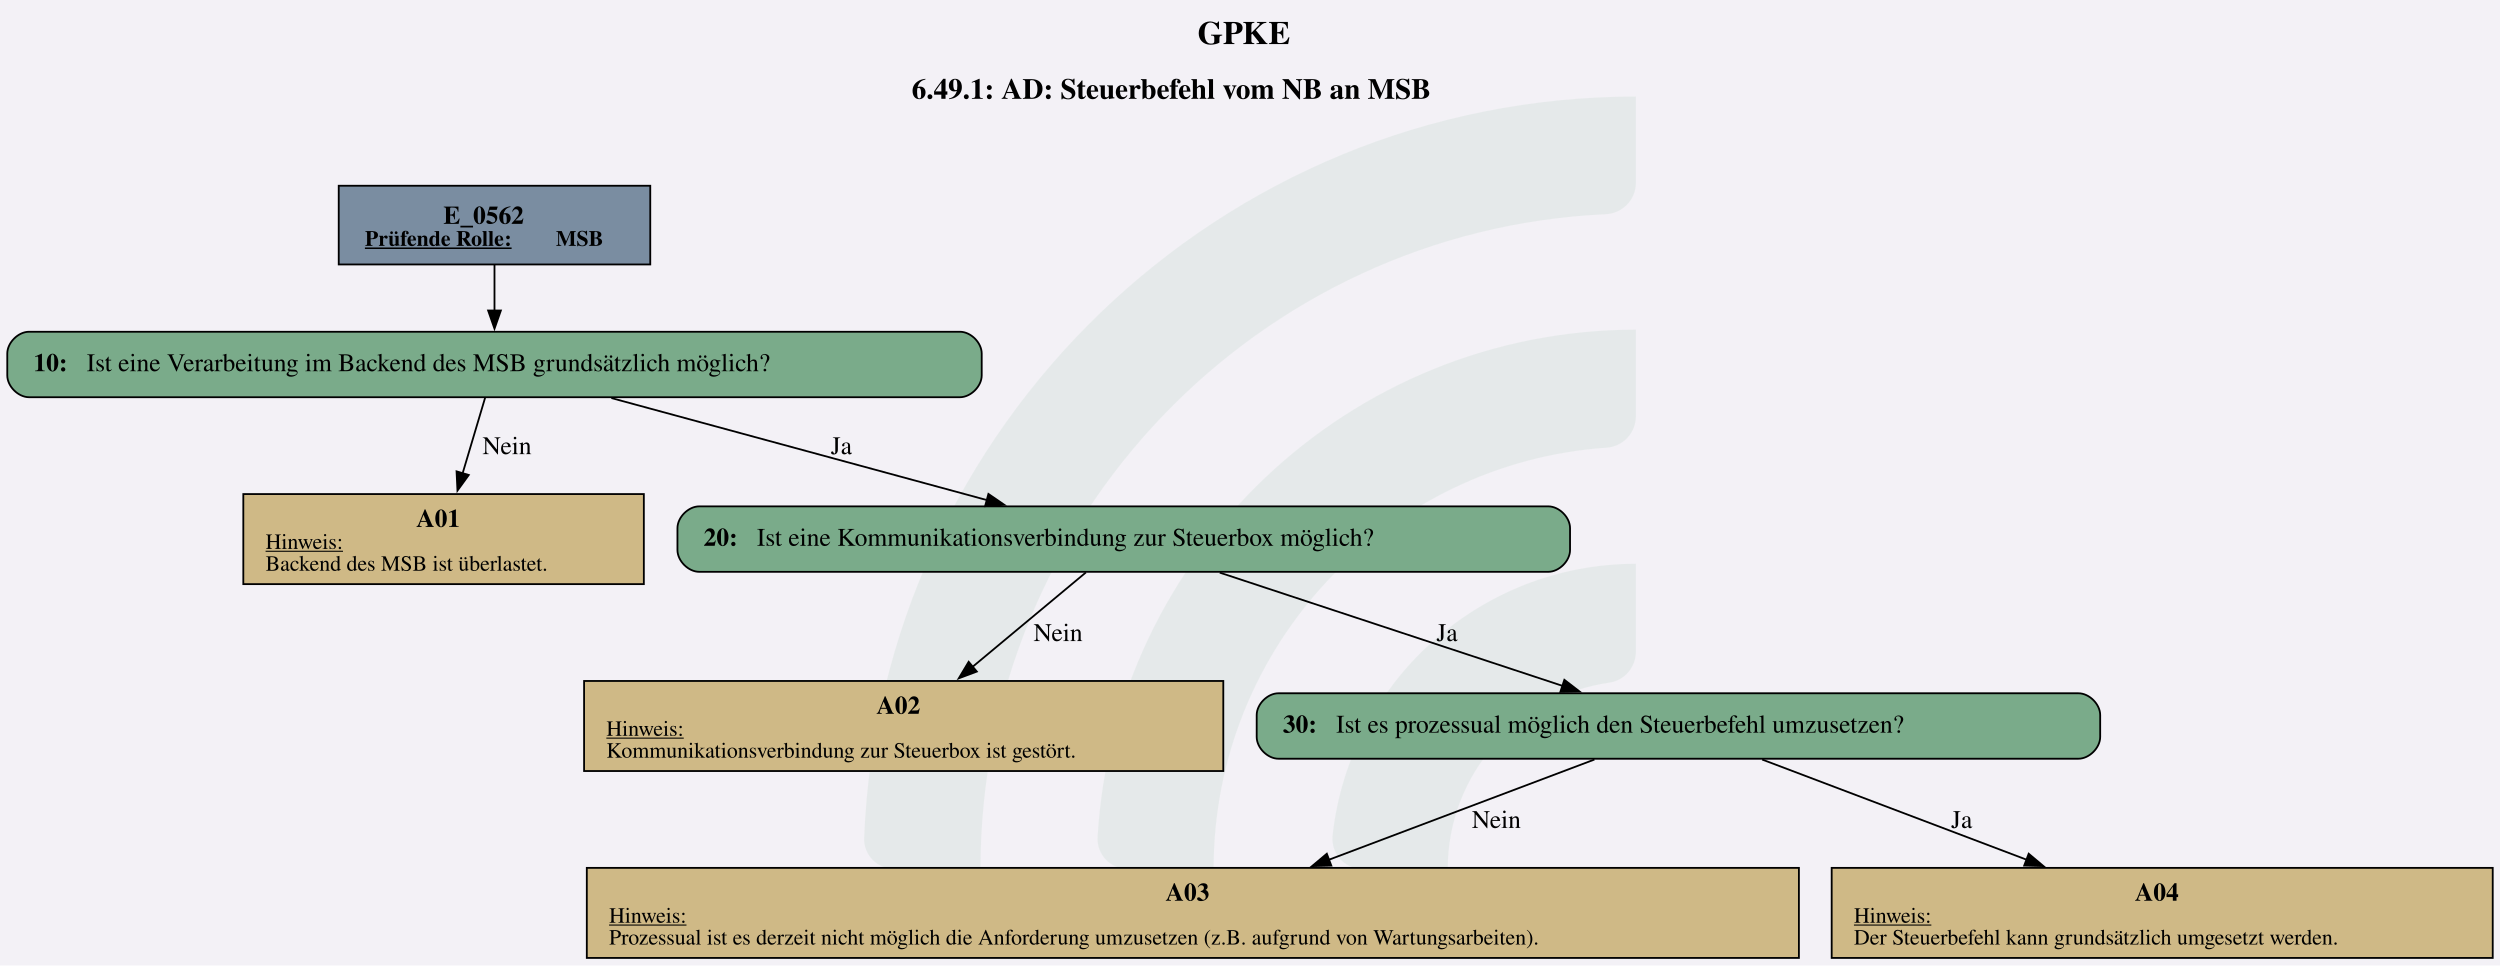
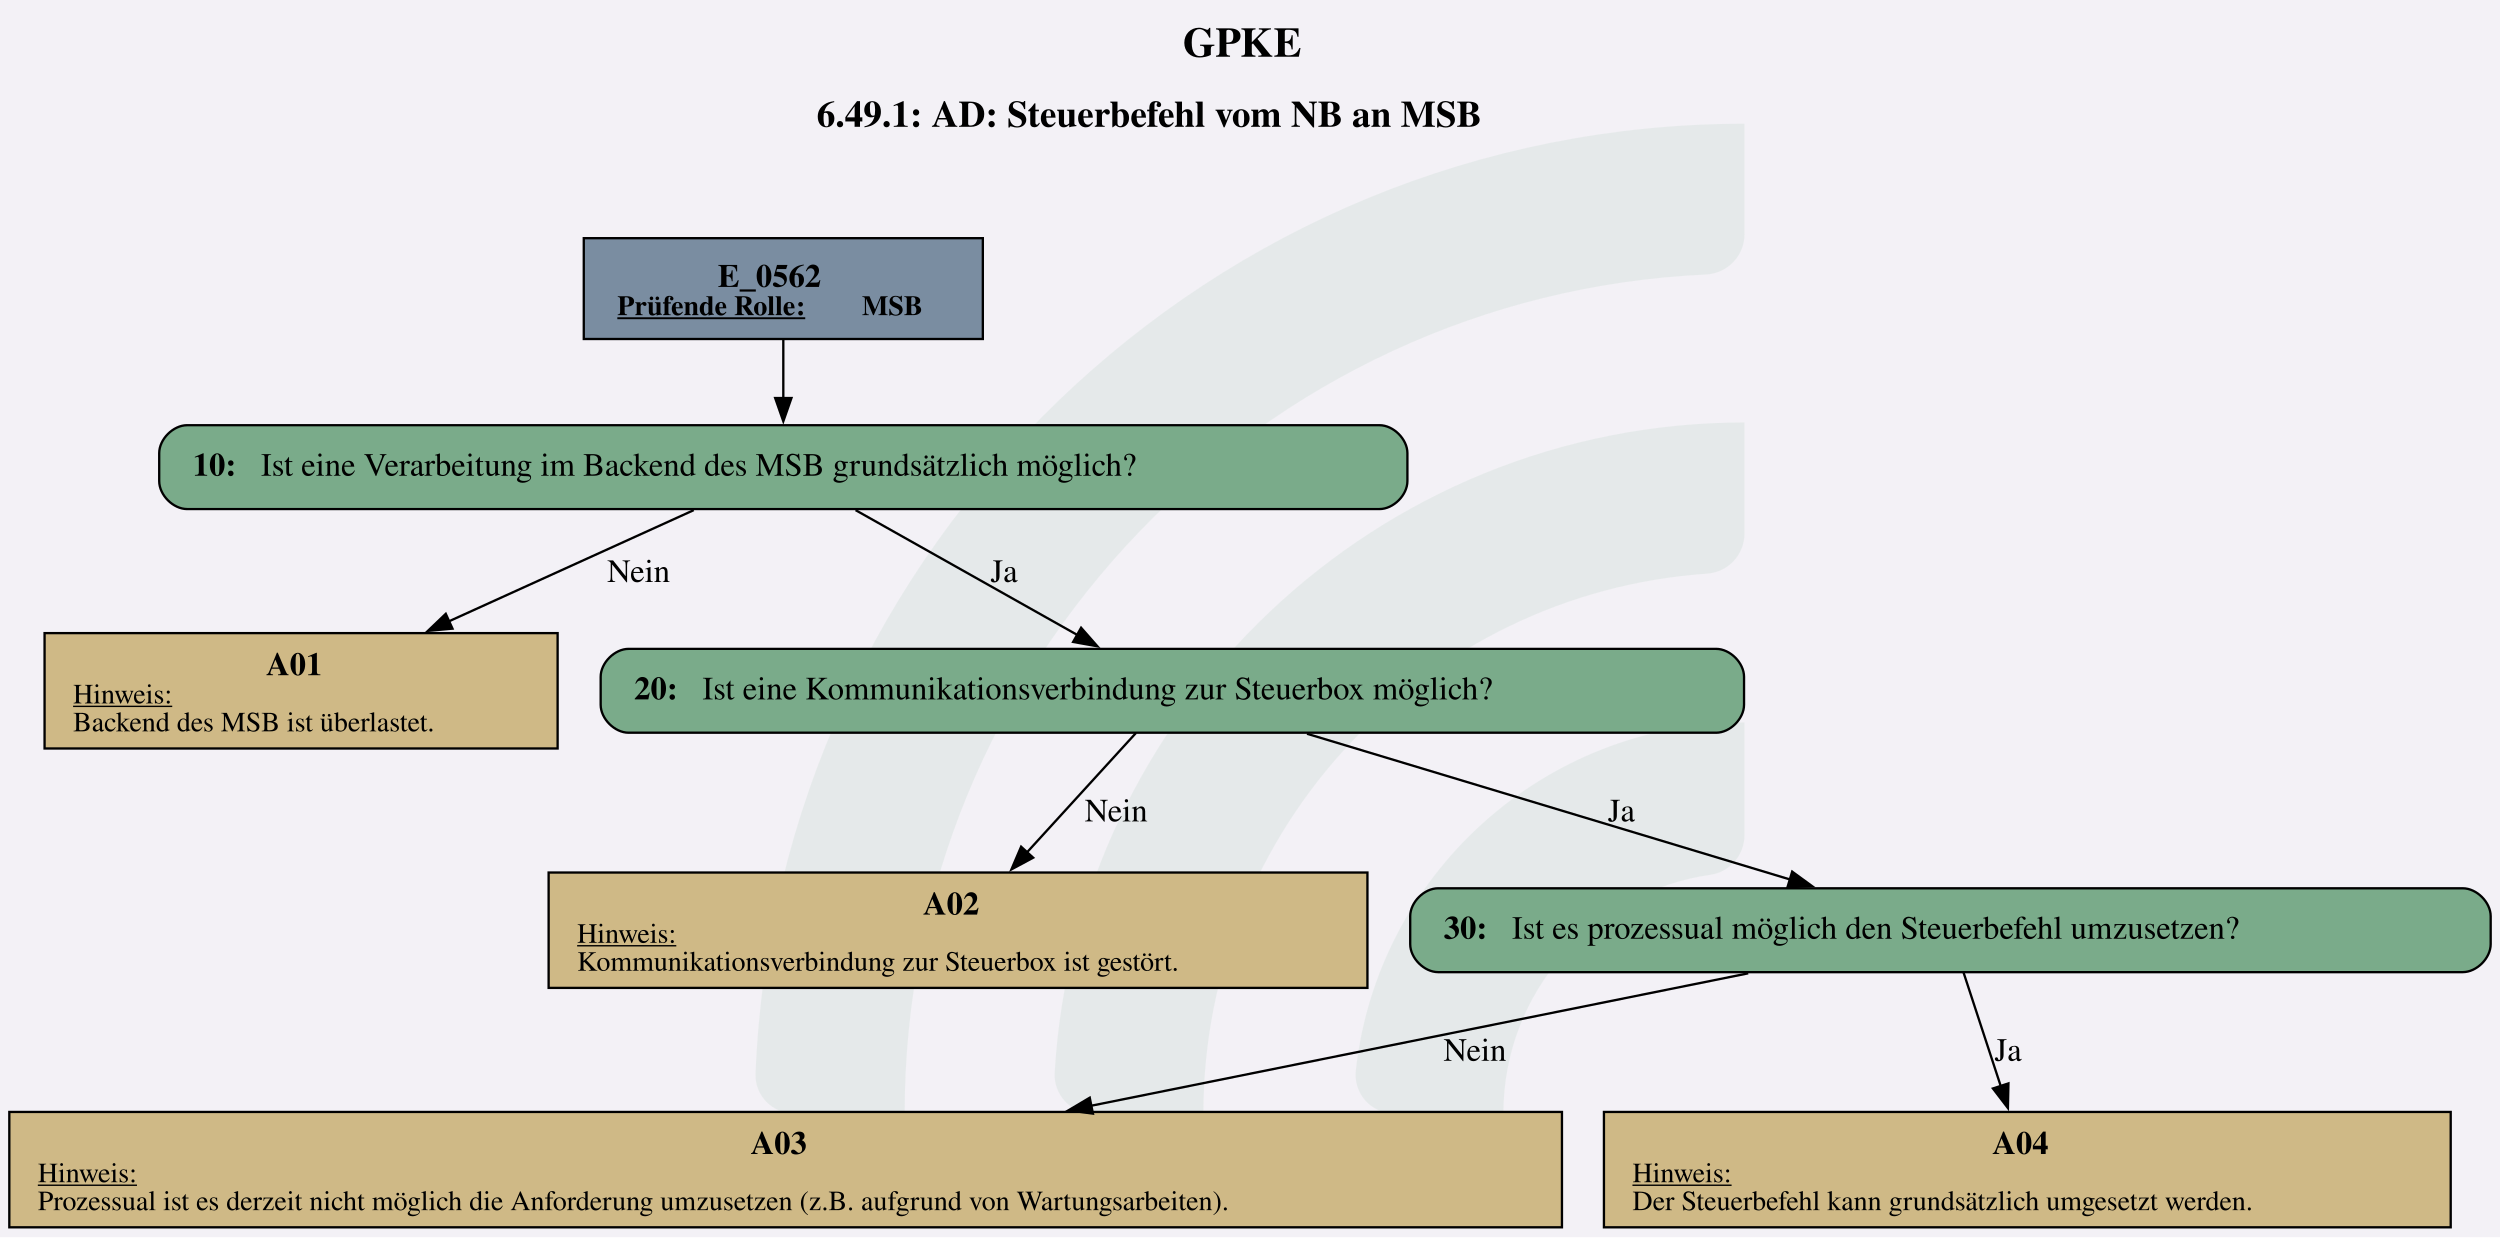
- <svg xmlns="http://www.w3.org/2000/svg" version="1.1" width="1833.333px" viewBox="0 0 1833.333 708.0" height="708.0px">
+ <svg xmlns="http://www.w3.org/2000/svg" version="1.1" width="1430.667px" viewBox="0 0 1430.667 708.0" height="708.0px">
  <g>
-     <svg version="1.1" width="1833.333px" viewBox="0 0 1833.333 708.0" height="708.0px">
-       <polygon fill="#f3f1f6" points="0,0 1833.333,0 1833.333,708.0 0,708.0" />
+     <svg version="1.1" width="1430.667px" viewBox="0 0 1430.667 708.0" height="708.0px">
+       <polygon fill="#f3f1f6" points="0,0 1430.667,0 1430.667,708.0 0,708.0" />
      <g>
-         <g transform="translate(633.6767, 70.8) scale(1 1) translate(0, 0) scale(3.202012 3.202012) ">
+         <g transform="translate(432.3434, 70.8) scale(1 1) translate(0, 0) scale(3.202012 3.202012) ">
          <defs id="defs2">
            <clipPath clipPathUnits="userSpaceOnUse" id="clipPath23">
              <path d="M 0,568.156 H 579.236 V 0 H 0 Z" id="path21" />
            </clipPath>
          </defs>
          <g id="layer1" transform="translate(-16.54194,-55.30527)">
            <g id="g19" clip-path="url(#clipPath23)" transform="matrix(0.3527778,0,0,-0.3527778,0.01017023,243.7368)" style="opacity:0.2">
              <g id="g25" transform="translate(122.444,32.7195)">
                <path d="m 0,0 h -56.104 c -11,0 -19.898,9.123 -19.463,20.115 10.594,267.191 231.277,481.302 501.029,481.302 v -56.02 c 0,-10.98 -8.688,-19.892 -19.658,-20.393 C 180.29,414.697 0,228.005 0,0" style="fill:#6ead83;fill-opacity:0.5;fill-rule:nonzero;stroke:none" id="path27" />
              </g>
              <g id="g29" transform="translate(273.7828,32.7195)">
                <path d="m 0,0 h -55.926 c -11.228,0 -20.091,9.482 -19.435,20.69 10.744,183.439 163.389,329.388 349.485,329.388 v -56.263 c 0,-10.709 -8.273,-19.617 -18.957,-20.35 C 112.819,263.696 0,144.774 0,0" style="fill:#6ead83;fill-opacity:0.5;fill-rule:nonzero;stroke:none" id="path31" />
              </g>
              <g id="g33" transform="translate(425.7667,32.7195)">
                <path d="m 0,0 h -55.445 c -11.653,0 -20.604,10.17 -19.334,21.753 10.866,99.032 95.031,176.341 196.919,176.341 v -57.011 c 0,-10.046 -7.283,-18.755 -17.229,-20.165 C 45.688,112.522 0,61.497 0,0" style="fill:#6ead83;fill-opacity:0.5;fill-rule:nonzero;stroke:none" id="path35" />
              </g>
            </g>
          </g>
        </g>
-         <svg width="1375pt" height="531pt" viewBox="0.00 0.00 1374.64 530.59">
+         <svg width="1073pt" height="531pt" viewBox="0.00 0.00 1073.14 530.59">
          <g id="graph0" class="graph" transform="scale(1 1) rotate(0) translate(4 526.59)">
-             <text text-anchor="start" x="654.45" y="-502.49" font-family="Times,serif" font-weight="bold" font-size="18.00">GPKE</text>
-             <text text-anchor="start" x="497.32" y="-472.39" font-family="Times,serif" font-weight="bold" font-size="16.00">6.49.1: AD: Steuerbefehl vom NB an MSB</text>
+             <text text-anchor="start" x="503.7" y="-502.49" font-family="Times,serif" font-weight="bold" font-size="18.00">GPKE</text>
+             <text text-anchor="start" x="346.57" y="-472.39" font-family="Times,serif" font-weight="bold" font-size="16.00">6.49.1: AD: Steuerbefehl vom NB an MSB</text>
            <g id="node1" class="node">
-               <polygon fill="#7a8da1" stroke="black" points="353.55,-424.59 182.25,-424.59 182.25,-381.31 353.55,-381.31 353.55,-424.59" />
-               <text text-anchor="start" x="239.78" y="-403.65" font-family="Times,serif" font-weight="bold" font-size="14.00">E_0562</text>
-               <text text-anchor="start" x="196.65" y="-391.55" font-family="Times,serif" font-weight="bold" text-decoration="underline" font-size="12.00">Prüfende Rolle:</text>
-               <text text-anchor="start" x="301.65" y="-391.55" font-family="Times,serif" font-weight="bold" font-size="12.00"> MSB</text>
+               <polygon fill="#7a8da1" stroke="black" points="417.89,-424.59 246.59,-424.59 246.59,-381.31 417.89,-381.31 417.89,-424.59" />
+               <text text-anchor="start" x="304.12" y="-403.65" font-family="Times,serif" font-weight="bold" font-size="14.00">E_0562</text>
+               <text text-anchor="start" x="260.99" y="-391.55" font-family="Times,serif" font-weight="bold" text-decoration="underline" font-size="12.00">Prüfende Rolle:</text>
+               <text text-anchor="start" x="365.99" y="-391.55" font-family="Times,serif" font-weight="bold" font-size="12.00"> MSB</text>
            </g>
            <g id="node2" class="node">
-               <path fill="#7aab8a" stroke="black" d="M523.8,-344.31C523.8,-344.31 12,-344.31 12,-344.31 6,-344.31 0,-338.31 0,-332.31 0,-332.31 0,-320.31 0,-320.31 0,-314.31 6,-308.31 12,-308.31 12,-308.31 523.8,-308.31 523.8,-308.31 529.8,-308.31 535.8,-314.31 535.8,-320.31 535.8,-320.31 535.8,-332.31 535.8,-332.31 535.8,-338.31 529.8,-344.31 523.8,-344.31" />
-               <text text-anchor="start" x="14.4" y="-322.63" font-family="Times,serif" font-weight="bold" font-size="14.00">10: </text>
-               <text text-anchor="start" x="43.65" y="-322.63" font-family="Times,serif" font-size="14.00">Ist eine Verarbeitung im Backend des MSB grundsätzlich möglich?</text>
+               <path fill="#7aab8a" stroke="black" d="M588.14,-344.31C588.14,-344.31 76.34,-344.31 76.34,-344.31 70.34,-344.31 64.34,-338.31 64.34,-332.31 64.34,-332.31 64.34,-320.31 64.34,-320.31 64.34,-314.31 70.34,-308.31 76.34,-308.31 76.34,-308.31 588.14,-308.31 588.14,-308.31 594.14,-308.31 600.14,-314.31 600.14,-320.31 600.14,-320.31 600.14,-332.31 600.14,-332.31 600.14,-338.31 594.14,-344.31 588.14,-344.31" />
+               <text text-anchor="start" x="78.74" y="-322.63" font-family="Times,serif" font-weight="bold" font-size="14.00">10: </text>
+               <text text-anchor="start" x="107.99" y="-322.63" font-family="Times,serif" font-size="14.00">Ist eine Verarbeitung im Backend des MSB grundsätzlich möglich?</text>
            </g>
            <g id="edge1" class="edge">
-               <path fill="none" stroke="black" d="M267.9,-381.16C267.9,-373.3 267.9,-364.22 267.9,-355.78" />
-               <polygon fill="black" stroke="black" points="271.4,-355.98 267.9,-345.98 264.4,-355.98 271.4,-355.98" />
+               <path fill="none" stroke="black" d="M332.24,-381.16C332.24,-373.3 332.24,-364.22 332.24,-355.78" />
+               <polygon fill="black" stroke="black" points="335.74,-355.98 332.24,-345.98 328.74,-355.98 335.74,-355.98" />
            </g>
            <g id="node3" class="node">
-               <polygon fill="#cfb986" stroke="black" points="350.02,-255.06 129.79,-255.06 129.79,-205.54 350.02,-205.54 350.02,-255.06" />
-               <text text-anchor="start" x="224.9" y="-237" font-family="Times,serif" font-weight="bold" font-size="14.00">A01</text>
-               <text text-anchor="start" x="142.03" y="-224.9" font-family="Times,serif" text-decoration="underline" font-size="12.00">Hinweis:</text>
-               <text text-anchor="start" x="142.03" y="-212.9" font-family="Times,serif" font-size="12.00">Backend des MSB ist überlastet.</text>
+               <polygon fill="#cfb986" stroke="black" points="235.36,-255.06 15.13,-255.06 15.13,-205.54 235.36,-205.54 235.36,-255.06" />
+               <text text-anchor="start" x="110.24" y="-237" font-family="Times,serif" font-weight="bold" font-size="14.00">A01</text>
+               <text text-anchor="start" x="27.37" y="-224.9" font-family="Times,serif" text-decoration="underline" font-size="12.00">Hinweis:</text>
+               <text text-anchor="start" x="27.37" y="-212.9" font-family="Times,serif" font-size="12.00">Backend des MSB ist überlastet.</text>
            </g>
            <g id="edge2" class="edge">
-               <path fill="none" stroke="black" d="M262.76,-308.07C259.3,-296.44 254.61,-280.68 250.38,-266.47" />
-               <polygon fill="black" stroke="black" points="253.75,-265.55 247.54,-256.96 247.04,-267.55 253.75,-265.55" />
-               <text text-anchor="middle" x="274.78" y="-277.01" font-family="Times,serif" font-size="14.00">Nein</text>
+               <path fill="none" stroke="black" d="M293.79,-307.85C264.33,-294.47 223.06,-275.72 188.72,-260.13" />
+               <polygon fill="black" stroke="black" points="190.24,-256.98 179.69,-256.03 187.35,-263.35 190.24,-256.98" />
+               <text text-anchor="middle" x="270.12" y="-277.01" font-family="Times,serif" font-size="14.00">Nein</text>
            </g>
            <g id="node4" class="node">
-               <path fill="#7aab8a" stroke="black" d="M847.3,-248.3C847.3,-248.3 380.5,-248.3 380.5,-248.3 374.5,-248.3 368.5,-242.3 368.5,-236.3 368.5,-236.3 368.5,-224.3 368.5,-224.3 368.5,-218.3 374.5,-212.3 380.5,-212.3 380.5,-212.3 847.3,-212.3 847.3,-212.3 853.3,-212.3 859.3,-218.3 859.3,-224.3 859.3,-224.3 859.3,-236.3 859.3,-236.3 859.3,-242.3 853.3,-248.3 847.3,-248.3" />
-               <text text-anchor="start" x="382.9" y="-226.62" font-family="Times,serif" font-weight="bold" font-size="14.00">20: </text>
-               <text text-anchor="start" x="412.15" y="-226.62" font-family="Times,serif" font-size="14.00">Ist eine Kommunikationsverbindung zur Steuerbox möglich?</text>
+               <path fill="#7aab8a" stroke="black" d="M732.64,-248.3C732.64,-248.3 265.84,-248.3 265.84,-248.3 259.84,-248.3 253.84,-242.3 253.84,-236.3 253.84,-236.3 253.84,-224.3 253.84,-224.3 253.84,-218.3 259.84,-212.3 265.84,-212.3 265.84,-212.3 732.64,-212.3 732.64,-212.3 738.64,-212.3 744.64,-218.3 744.64,-224.3 744.64,-224.3 744.64,-236.3 744.64,-236.3 744.64,-242.3 738.64,-248.3 732.64,-248.3" />
+               <text text-anchor="start" x="268.24" y="-226.62" font-family="Times,serif" font-weight="bold" font-size="14.00">20: </text>
+               <text text-anchor="start" x="297.49" y="-226.62" font-family="Times,serif" font-size="14.00">Ist eine Kommunikationsverbindung zur Steuerbox möglich?</text>
            </g>
            <g id="edge3" class="edge">
-               <path fill="none" stroke="black" d="M332.17,-307.85C390.7,-291.94 477.17,-268.45 538.85,-251.69" />
-               <polygon fill="black" stroke="black" points="539.49,-255.14 548.22,-249.15 537.65,-248.39 539.49,-255.14" />
-               <text text-anchor="middle" x="458.65" y="-277.01" font-family="Times,serif" font-size="14.00">Ja</text>
+               <path fill="none" stroke="black" d="M363.26,-307.85C390.09,-292.74 429.08,-270.79 458.44,-254.27" />
+               <polygon fill="black" stroke="black" points="460.07,-257.37 467.07,-249.41 456.64,-251.27 460.07,-257.37" />
+               <text text-anchor="middle" x="426.99" y="-277.01" font-family="Times,serif" font-size="14.00">Ja</text>
            </g>
            <g id="node5" class="node">
-               <polygon fill="#cfb986" stroke="black" points="668.64,-152.29 317.16,-152.29 317.16,-102.77 668.64,-102.77 668.64,-152.29" />
-               <text text-anchor="start" x="477.9" y="-134.23" font-family="Times,serif" font-weight="bold" font-size="14.00">A02</text>
-               <text text-anchor="start" x="329.4" y="-122.13" font-family="Times,serif" text-decoration="underline" font-size="12.00">Hinweis:</text>
-               <text text-anchor="start" x="329.4" y="-110.13" font-family="Times,serif" font-size="12.00">Kommunikationsverbindung zur Steuerbox ist gestört.</text>
+               <polygon fill="#cfb986" stroke="black" points="582.98,-152.29 231.5,-152.29 231.5,-102.77 582.98,-102.77 582.98,-152.29" />
+               <text text-anchor="start" x="392.24" y="-134.23" font-family="Times,serif" font-weight="bold" font-size="14.00">A02</text>
+               <text text-anchor="start" x="243.74" y="-122.13" font-family="Times,serif" text-decoration="underline" font-size="12.00">Hinweis:</text>
+               <text text-anchor="start" x="243.74" y="-110.13" font-family="Times,serif" font-size="12.00">Kommunikationsverbindung zur Steuerbox ist gestört.</text>
            </g>
            <g id="edge4" class="edge">
-               <path fill="none" stroke="black" d="M593.1,-211.98C576.03,-197.76 551.41,-177.26 530.85,-160.14" />
-               <polygon fill="black" stroke="black" points="533.11,-157.46 523.19,-153.75 528.63,-162.84 533.11,-157.46" />
-               <text text-anchor="middle" x="577.78" y="-174.24" font-family="Times,serif" font-size="14.00">Nein</text>
+               <path fill="none" stroke="black" d="M483.63,-212.21C470.77,-198.11 452.16,-177.74 436.54,-160.62" />
+               <polygon fill="black" stroke="black" points="439.49,-158.66 430.16,-153.64 434.32,-163.38 439.49,-158.66" />
+               <text text-anchor="middle" x="475.12" y="-174.24" font-family="Times,serif" font-size="14.00">Nein</text>
            </g>
            <g id="node6" class="node">
-               <path fill="#7aab8a" stroke="black" d="M1138.8,-145.53C1138.8,-145.53 699,-145.53 699,-145.53 693,-145.53 687,-139.53 687,-133.53 687,-133.53 687,-121.53 687,-121.53 687,-115.53 693,-109.53 699,-109.53 699,-109.53 1138.8,-109.53 1138.8,-109.53 1144.8,-109.53 1150.8,-115.53 1150.8,-121.53 1150.8,-121.53 1150.8,-133.53 1150.8,-133.53 1150.8,-139.53 1144.8,-145.53 1138.8,-145.53" />
-               <text text-anchor="start" x="701.4" y="-123.86" font-family="Times,serif" font-weight="bold" font-size="14.00">30: </text>
-               <text text-anchor="start" x="730.65" y="-123.86" font-family="Times,serif" font-size="14.00">Ist es prozessual möglich den Steuerbefehl umzusetzen?</text>
+               <path fill="#7aab8a" stroke="black" d="M1053.14,-145.53C1053.14,-145.53 613.34,-145.53 613.34,-145.53 607.34,-145.53 601.34,-139.53 601.34,-133.53 601.34,-133.53 601.34,-121.53 601.34,-121.53 601.34,-115.53 607.34,-109.53 613.34,-109.53 613.34,-109.53 1053.14,-109.53 1053.14,-109.53 1059.14,-109.53 1065.14,-115.53 1065.14,-121.53 1065.14,-121.53 1065.14,-133.53 1065.14,-133.53 1065.14,-139.53 1059.14,-145.53 1053.14,-145.53" />
+               <text text-anchor="start" x="615.74" y="-123.86" font-family="Times,serif" font-weight="bold" font-size="14.00">30: </text>
+               <text text-anchor="start" x="644.99" y="-123.86" font-family="Times,serif" font-size="14.00">Ist es prozessual möglich den Steuerbefehl umzusetzen?</text>
            </g>
            <g id="edge5" class="edge">
-               <path fill="none" stroke="black" d="M666.68,-211.86C719.03,-194.57 799.29,-168.05 855.17,-149.59" />
-               <polygon fill="black" stroke="black" points="856.17,-152.94 864.56,-146.48 853.97,-146.3 856.17,-152.94" />
-               <text text-anchor="middle" x="791.65" y="-174.24" font-family="Times,serif" font-size="14.00">Ja</text>
+               <path fill="none" stroke="black" d="M557.04,-211.86C614.72,-194.46 703.36,-167.72 764.59,-149.24" />
+               <polygon fill="black" stroke="black" points="765.3,-152.68 773.86,-146.44 763.28,-145.98 765.3,-152.68" />
+               <text text-anchor="middle" x="691.99" y="-174.24" font-family="Times,serif" font-size="14.00">Ja</text>
            </g>
            <g id="node7" class="node">
-               <polygon fill="#cfb986" stroke="black" points="985.14,-49.52 318.66,-49.52 318.66,0 985.14,0 985.14,-49.52" />
-               <text text-anchor="start" x="636.9" y="-31.46" font-family="Times,serif" font-weight="bold" font-size="14.00">A03</text>
-               <text text-anchor="start" x="330.9" y="-19.36" font-family="Times,serif" text-decoration="underline" font-size="12.00">Hinweis:</text>
-               <text text-anchor="start" x="330.9" y="-7.36" font-family="Times,serif" font-size="12.00">Prozessual ist es derzeit nicht möglich die Anforderung umzusetzen (z.B. aufgrund von Wartungsarbeiten).</text>
+               <polygon fill="#cfb986" stroke="black" points="666.48,-49.52 0,-49.52 0,0 666.48,0 666.48,-49.52" />
+               <text text-anchor="start" x="318.24" y="-31.46" font-family="Times,serif" font-weight="bold" font-size="14.00">A03</text>
+               <text text-anchor="start" x="12.24" y="-19.36" font-family="Times,serif" text-decoration="underline" font-size="12.00">Hinweis:</text>
+               <text text-anchor="start" x="12.24" y="-7.36" font-family="Times,serif" font-size="12.00">Prozessual ist es derzeit nicht möglich die Anforderung umzusetzen (z.B. aufgrund von Wartungsarbeiten).</text>
            </g>
            <g id="edge6" class="edge">
-               <path fill="none" stroke="black" d="M872.7,-109.09C832.54,-93.94 773.62,-71.7 726.74,-54.01" />
-               <polygon fill="black" stroke="black" points="728.03,-50.75 717.44,-50.49 725.56,-57.3 728.03,-50.75" />
-               <text text-anchor="middle" x="818.78" y="-71.47" font-family="Times,serif" font-size="14.00">Nein</text>
+               <path fill="none" stroke="black" d="M746.43,-109.03C668.66,-93.36 553.47,-70.14 464.45,-52.2" />
+               <polygon fill="black" stroke="black" points="465.16,-48.78 454.66,-50.23 463.78,-55.64 465.16,-48.78" />
+               <text text-anchor="middle" x="629.12" y="-71.47" font-family="Times,serif" font-size="14.00">Nein</text>
            </g>
            <g id="node8" class="node">
-               <polygon fill="#cfb986" stroke="black" points="1366.64,-49.52 1003.16,-49.52 1003.16,0 1366.64,0 1366.64,-49.52" />
-               <text text-anchor="start" x="1169.9" y="-31.46" font-family="Times,serif" font-weight="bold" font-size="14.00">A04</text>
-               <text text-anchor="start" x="1015.4" y="-19.36" font-family="Times,serif" text-decoration="underline" font-size="12.00">Hinweis:</text>
-               <text text-anchor="start" x="1015.4" y="-7.36" font-family="Times,serif" font-size="12.00">Der Steuerbefehl kann grundsätzlich umgesetzt werden.</text>
+               <polygon fill="#cfb986" stroke="black" points="1047.98,-49.52 684.5,-49.52 684.5,0 1047.98,0 1047.98,-49.52" />
+               <text text-anchor="start" x="851.24" y="-31.46" font-family="Times,serif" font-weight="bold" font-size="14.00">A04</text>
+               <text text-anchor="start" x="696.74" y="-19.36" font-family="Times,serif" text-decoration="underline" font-size="12.00">Hinweis:</text>
+               <text text-anchor="start" x="696.74" y="-7.36" font-family="Times,serif" font-size="12.00">Der Steuerbefehl kann grundsätzlich umgesetzt werden.</text>
            </g>
            <g id="edge7" class="edge">
-               <path fill="none" stroke="black" d="M964.93,-109.09C1004.94,-93.94 1063.64,-71.7 1110.34,-54.01" />
-               <polygon fill="black" stroke="black" points="1111.49,-57.31 1119.6,-50.5 1109.01,-50.77 1111.49,-57.31" />
-               <text text-anchor="middle" x="1074.65" y="-71.47" font-family="Times,serif" font-size="14.00">Ja</text>
+               <path fill="none" stroke="black" d="M838.84,-109.44C843.2,-96.11 849.4,-77.17 854.81,-60.68" />
+               <polygon fill="black" stroke="black" points="858.13,-61.78 857.91,-51.19 851.47,-59.6 858.13,-61.78" />
+               <text text-anchor="middle" x="857.99" y="-71.47" font-family="Times,serif" font-size="14.00">Ja</text>
            </g>
          </g>
        </svg>
      </g>
    </svg>
  </g>
</svg>
